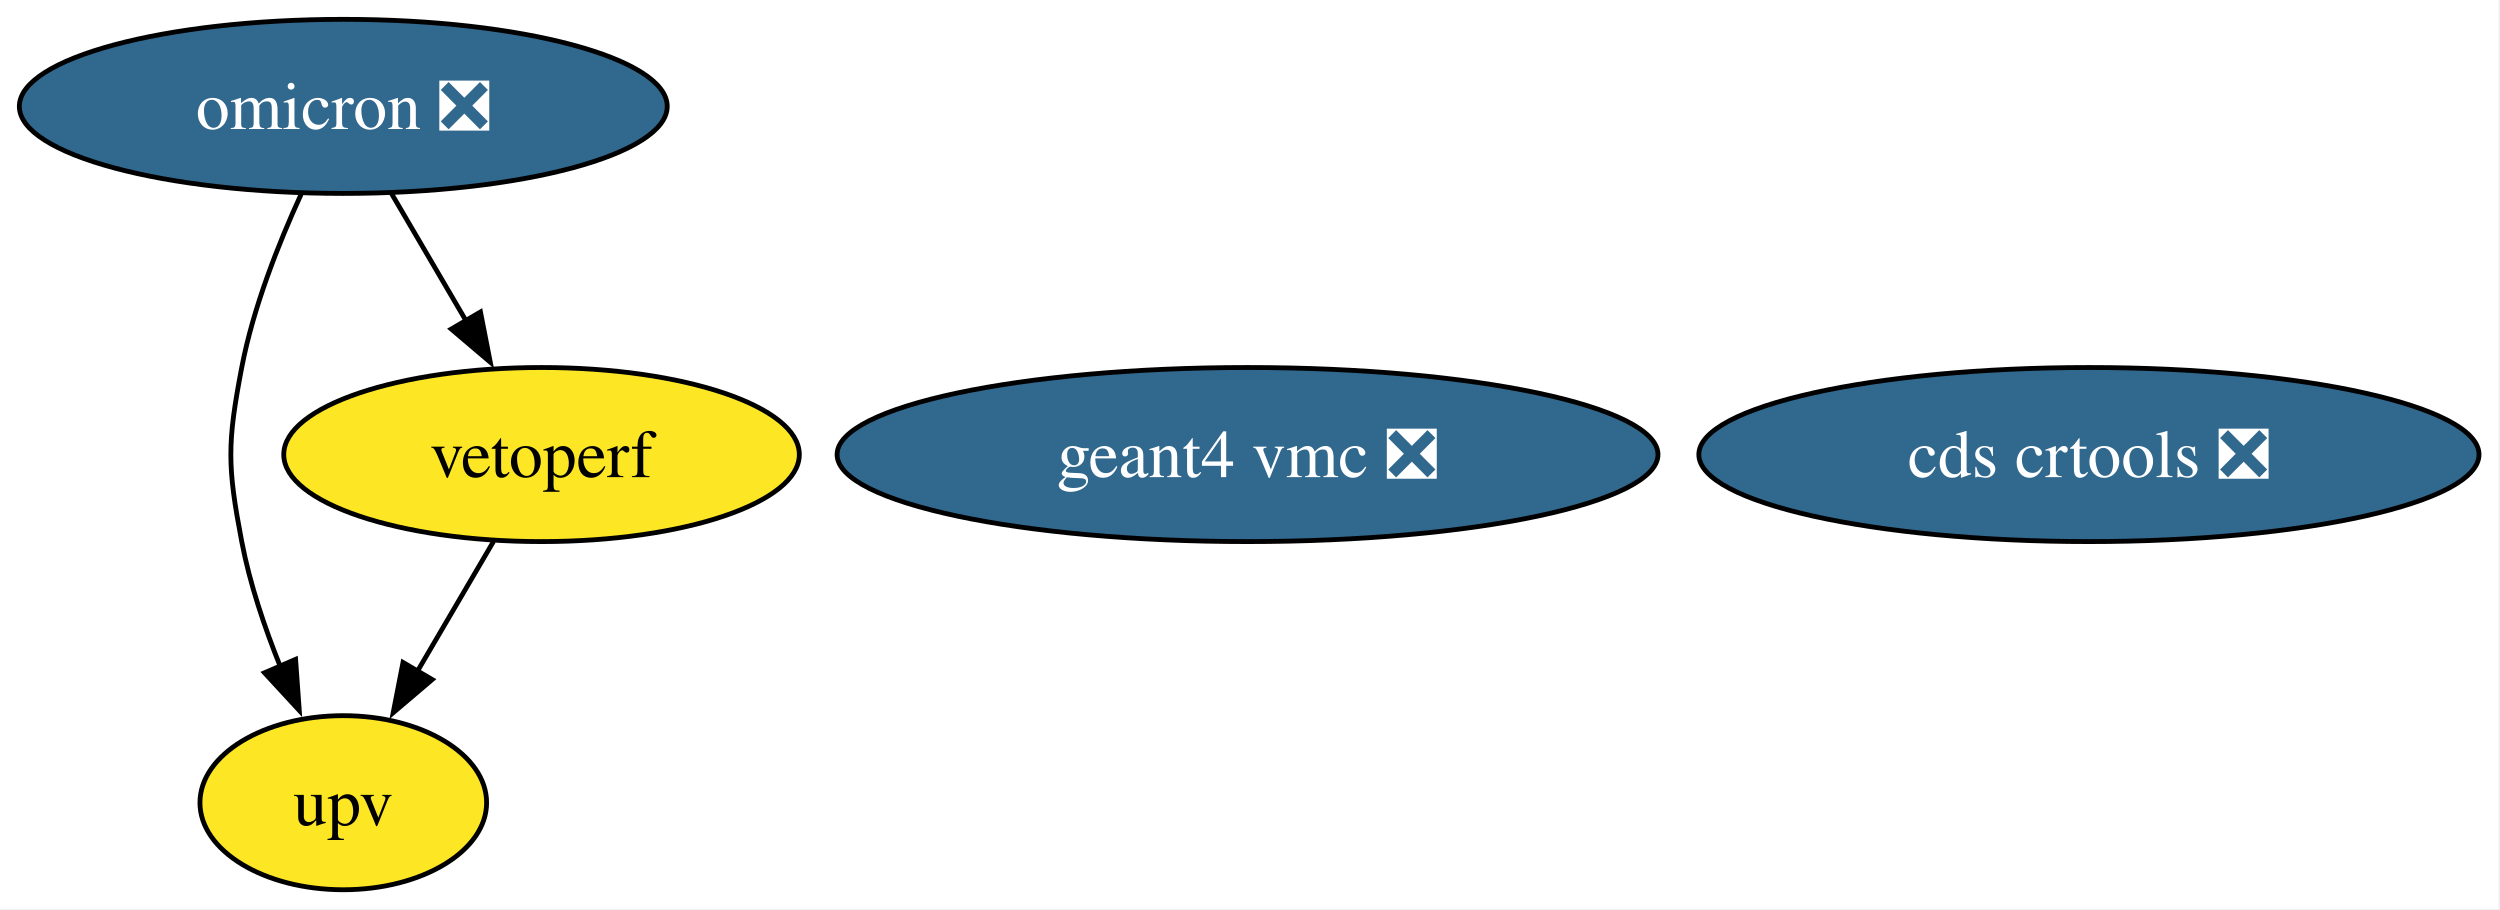
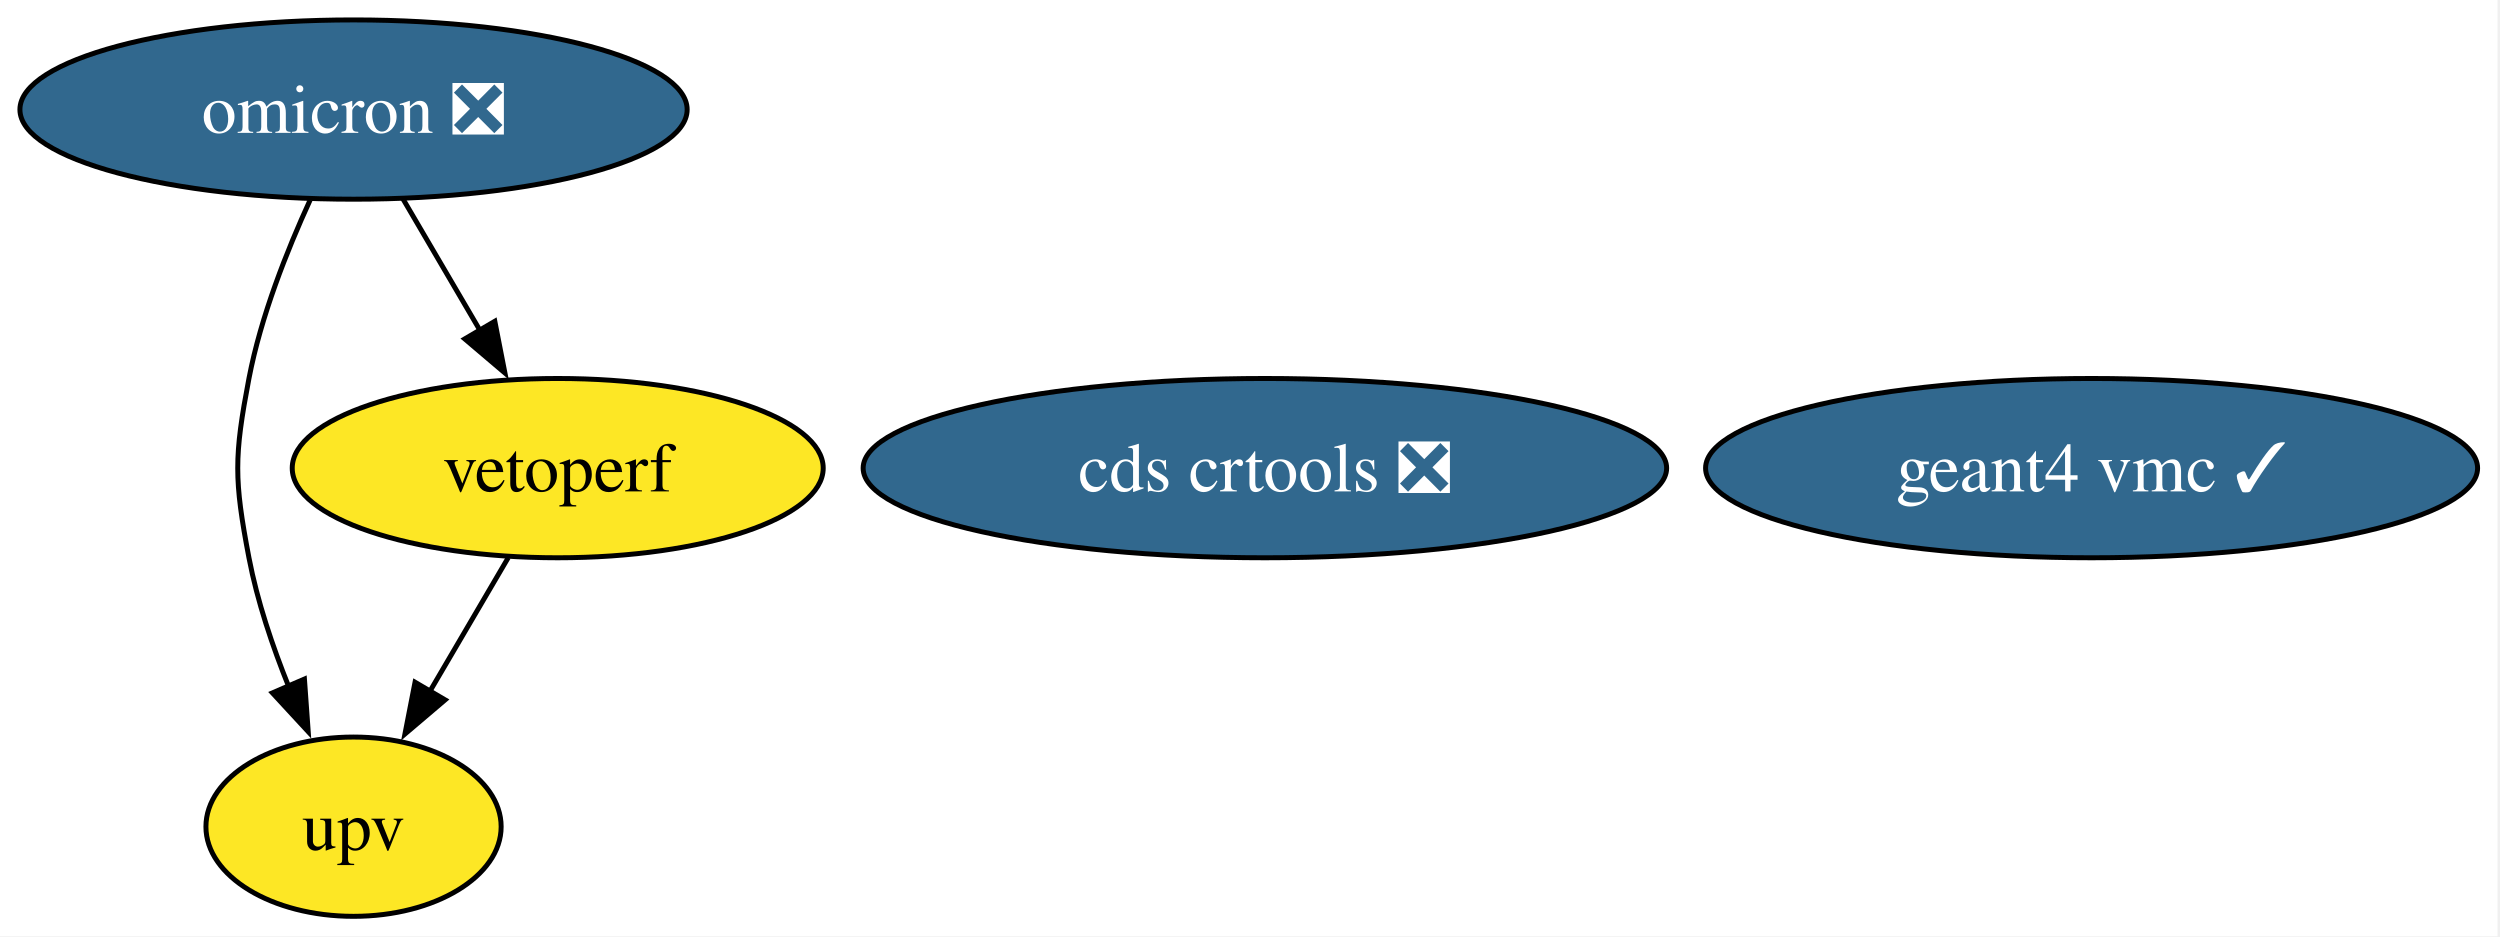
- <svg xmlns="http://www.w3.org/2000/svg" xmlns:xlink="http://www.w3.org/1999/xlink" width="517pt" height="188pt" viewBox="0.00 0.00 517.00 188.00">
+ <svg xmlns="http://www.w3.org/2000/svg" xmlns:xlink="http://www.w3.org/1999/xlink" width="502pt" height="188pt" viewBox="0.00 0.00 502.00 188.00">
  <g id="graph0" class="graph" transform="scale(1 1) rotate(0) translate(4 184)">
-     <polygon fill="white" stroke="none" points="-4,4 -4,-184 512.66,-184 512.66,4 -4,4" />
+     <polygon fill="white" stroke="none" points="-4,4 -4,-184 497.5,-184 497.5,4 -4,4" />
    <g id="node1" class="node">
      <g id="a_node1">
        <a xlink:href="https://github.com/conda-forge/cds-crtools-feedstock/pull/104" xlink:title="cds crtools ❎">
-           <ellipse fill="#31688e" stroke="black" cx="427.99" cy="-90" rx="80.67" ry="18" />
-           <text xml:space="preserve" text-anchor="middle" x="427.99" y="-85.33" font-family="Times,serif" font-size="14.00" fill="white">cds crtools ❎</text>
+           <ellipse fill="#31688e" stroke="black" cx="249.99" cy="-90" rx="80.67" ry="18" />
+           <text xml:space="preserve" text-anchor="middle" x="249.99" y="-85.33" font-family="Times,serif" font-size="14.00" fill="white">cds crtools ❎</text>
        </a>
      </g>
    </g>
    <g id="node2" class="node">
      <g id="a_node2">
-         <a xlink:href="https://github.com/conda-forge/geant4-vmc-feedstock/pull/1" xlink:title="geant4 vmc ❎">
-           <ellipse fill="#31688e" stroke="black" cx="253.99" cy="-90" rx="84.88" ry="18" />
-           <text xml:space="preserve" text-anchor="middle" x="253.99" y="-85.33" font-family="Times,serif" font-size="14.00" fill="white">geant4 vmc ❎</text>
+         <a xlink:href="https://github.com/conda-forge/geant4-vmc-feedstock/pull/1" xlink:title="geant4 vmc ✓">
+           <ellipse fill="#31688e" stroke="black" cx="415.99" cy="-90" rx="77.51" ry="18" />
+           <text xml:space="preserve" text-anchor="middle" x="415.99" y="-85.33" font-family="Times,serif" font-size="14.00" fill="white">geant4 vmc ✓</text>
        </a>
      </g>
    </g>
    <g id="node3" class="node">
      <g id="a_node3">
        <a xlink:href="https://github.com/conda-forge/omicron-feedstock/pull/54" xlink:title="omicron ❎">
          <ellipse fill="#31688e" stroke="black" cx="66.99" cy="-162" rx="66.99" ry="18" />
          <text xml:space="preserve" text-anchor="middle" x="66.99" y="-157.32" font-family="Times,serif" font-size="14.00" fill="white">omicron ❎</text>
        </a>
      </g>
    </g>
    <g id="node4" class="node">
      <g id="a_node4">
        <a xlink:href="https://github.com/conda-forge/upv-feedstock" xlink:title="upv">
          <ellipse fill="#fde725" stroke="black" cx="66.99" cy="-18" rx="29.64" ry="18" />
          <text xml:space="preserve" text-anchor="middle" x="66.99" y="-13.32" font-family="Times,serif" font-size="14.00">upv</text>
        </a>
      </g>
    </g>
    <g id="edge1" class="edge">
      <path fill="none" stroke="black" d="M58.27,-143.83C53.62,-133.69 48.37,-120.44 45.99,-108 42.99,-92.28 42.99,-87.72 45.99,-72 47.65,-63.31 50.71,-54.23 53.99,-46.09" />
      <polygon fill="black" stroke="black" points="57.13,-47.65 57.89,-37.08 50.7,-44.87 57.13,-47.65" />
    </g>
    <g id="node5" class="node">
      <g id="a_node5">
        <a xlink:href="https://github.com/conda-forge/vetoperf-feedstock" xlink:title="vetoperf">
          <ellipse fill="#fde725" stroke="black" cx="107.99" cy="-90" rx="53.31" ry="18" />
          <text xml:space="preserve" text-anchor="middle" x="107.99" y="-85.33" font-family="Times,serif" font-size="14.00">vetoperf</text>
        </a>
      </g>
    </g>
    <g id="edge2" class="edge">
      <path fill="none" stroke="black" d="M76.92,-144.05C81.55,-136.14 87.18,-126.54 92.36,-117.69" />
      <polygon fill="black" stroke="black" points="95.36,-119.49 97.39,-109.1 89.32,-115.95 95.36,-119.49" />
    </g>
    <g id="edge3" class="edge">
      <path fill="none" stroke="black" d="M98.07,-72.05C93.31,-63.94 87.52,-54.04 82.22,-45.01" />
      <polygon fill="black" stroke="black" points="85.38,-43.47 77.31,-36.61 79.34,-47.01 85.38,-43.47" />
    </g>
  </g>
</svg>
